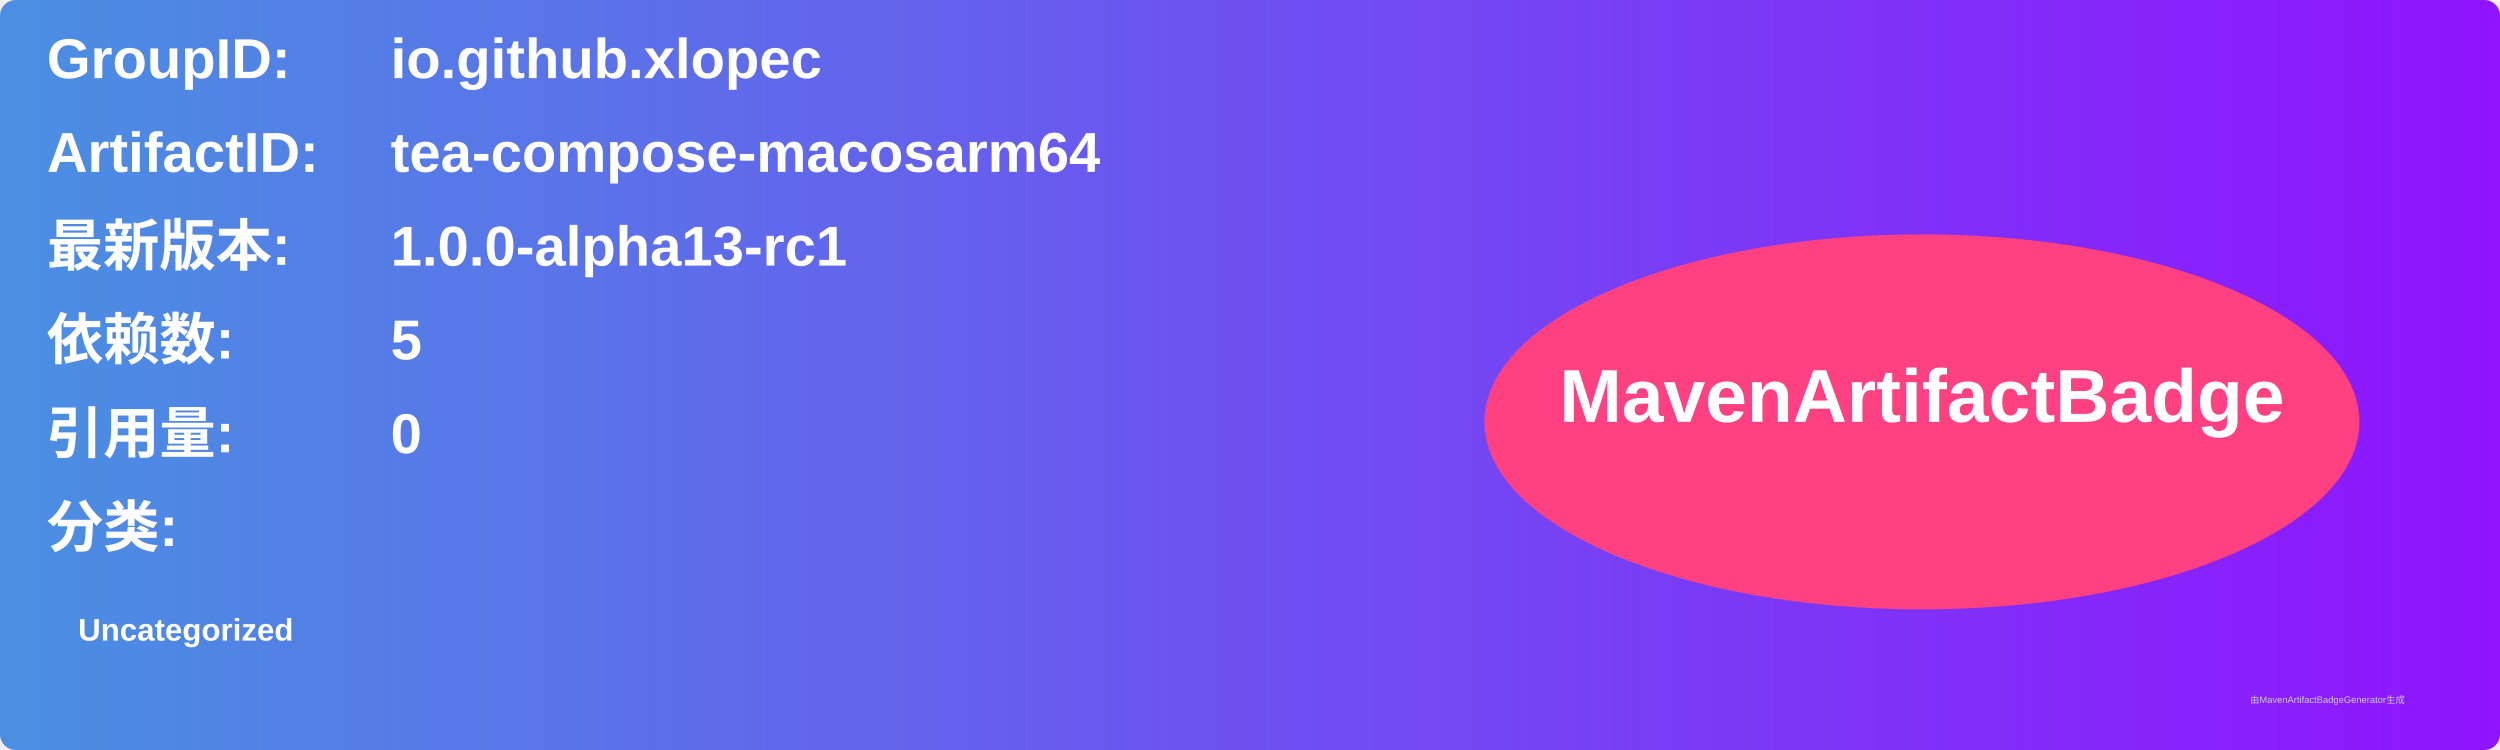
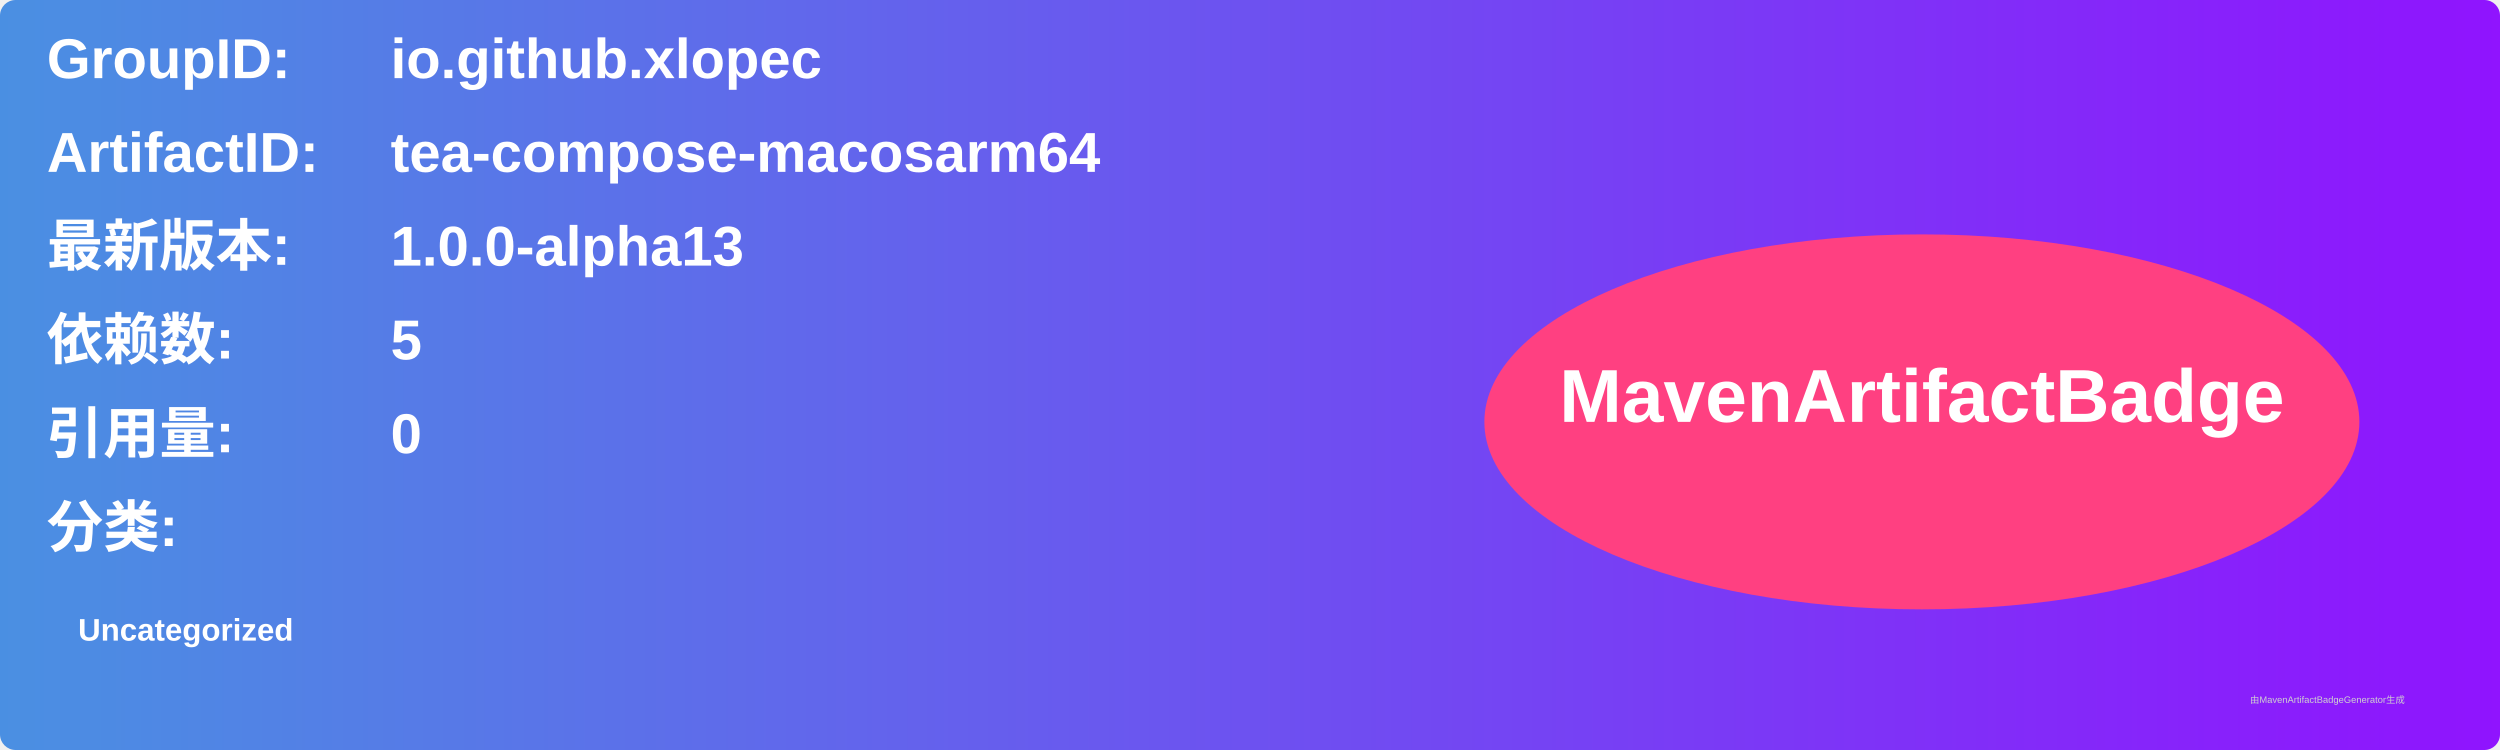
<svg xmlns="http://www.w3.org/2000/svg" width="800" height="240" viewBox="0 0 800 240">
  <linearGradient id="grad" x1="0%" y1="0%" x2="100%" y2="0%">
    <stop offset="0%" stop-color="#4a90e2" />
    <stop offset="100%" stop-color="#9013fe" />
  </linearGradient>
  <rect width="100%" height="100%" rx="5" ry="5" fill="url(#grad)" />
  <g transform="translate(15, 15)">
    <text x="0" y="10" font-family="Arial" font-size="18" fill="white" font-weight="bold" width="260">GroupID:</text>
    <text x="110" y="10" font-family="Arial" font-size="18" fill="white" font-weight="bold" width="460">io.github.xlopec</text>
    <text x="0" y="40" font-family="Arial" font-size="18" fill="white" font-weight="bold" width="260">ArtifactID:</text>
    <text x="110" y="40" font-family="Arial" font-size="18" fill="white" font-weight="bold" width="460">tea-compose-macosarm64</text>
    <text x="0" y="70" font-family="Arial" font-size="18" fill="white" font-weight="bold">最新版本:</text>
    <text x="110" y="70" font-family="Arial" font-size="18" fill="white" font-weight="bold">
-       <tspan font-weight="bold">1.0.0-alpha13-rc1</tspan>
+       <tspan font-weight="bold">1.0.0-alpha13</tspan>
    </text>
    <text x="0" y="100" font-family="Arial" font-size="18" fill="white" font-weight="bold">依赖数: </text>
    <text x="110" y="100" font-family="Arial" font-size="18" fill="white">
      <tspan font-weight="bold">5</tspan>
    </text>
    <text x="0" y="130" font-family="Arial" font-size="18" fill="white" font-weight="bold">引用量: </text>
    <text x="110" y="130" font-family="Arial" font-size="18" fill="white">
      <tspan font-weight="bold">0</tspan>
    </text>
    <text x="0" y="160" font-family="Arial" font-size="18" fill="white" font-weight="bold">分类:</text>
    <text x="10" y="190" font-family="Arial" font-size="10" fill="white">
      <tspan font-weight="bold">Uncategorized</tspan>
    </text>
    <ellipse cx="600" cy="120" rx="140" ry="60" fill="#ff4081" />
    <text x="600" y="120" text-anchor="middle" font-family="Arial" font-size="24" fill="white" font-weight="bold">MavenArtifactBadge</text>
  </g>
  <text x="720" y="225" font-family="Arial" font-size="3" fill="#d0d0d0">由MavenArtifactBadgeGenerator生成</text>
</svg>
